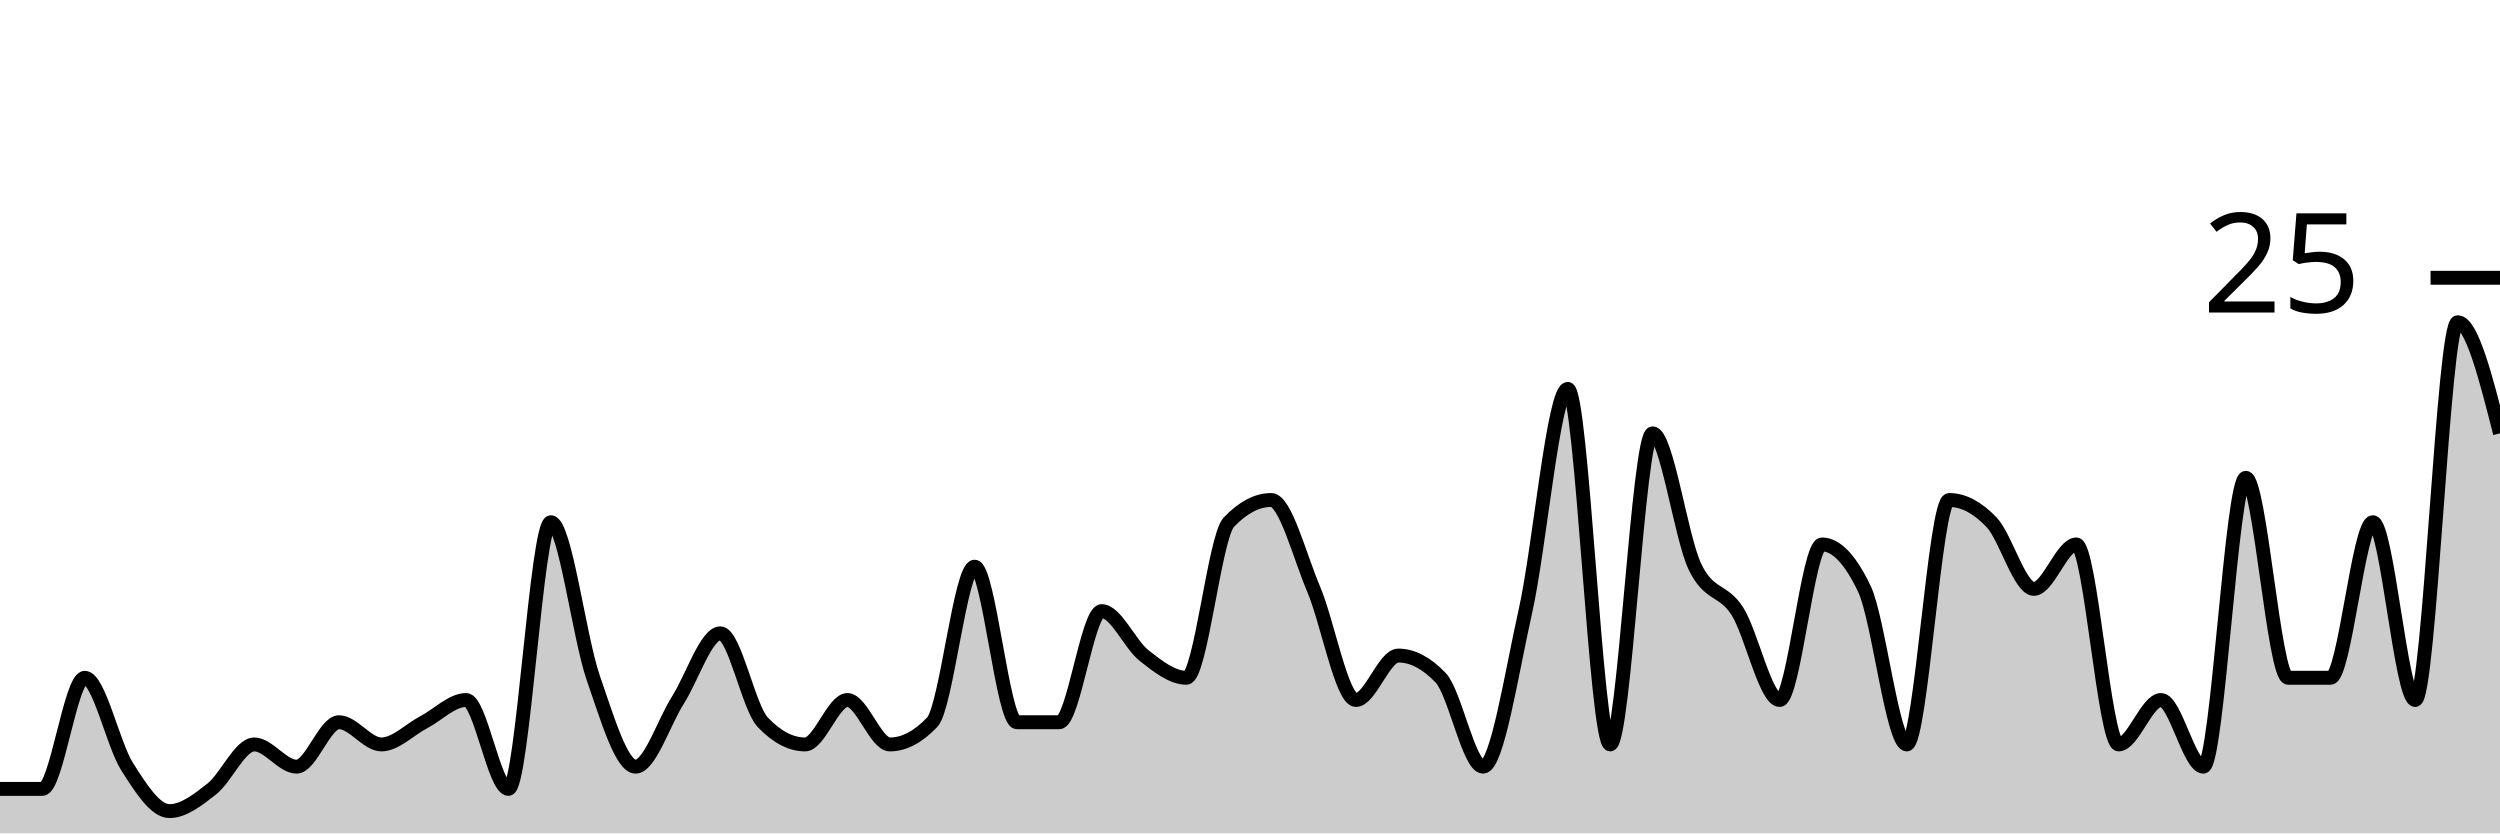
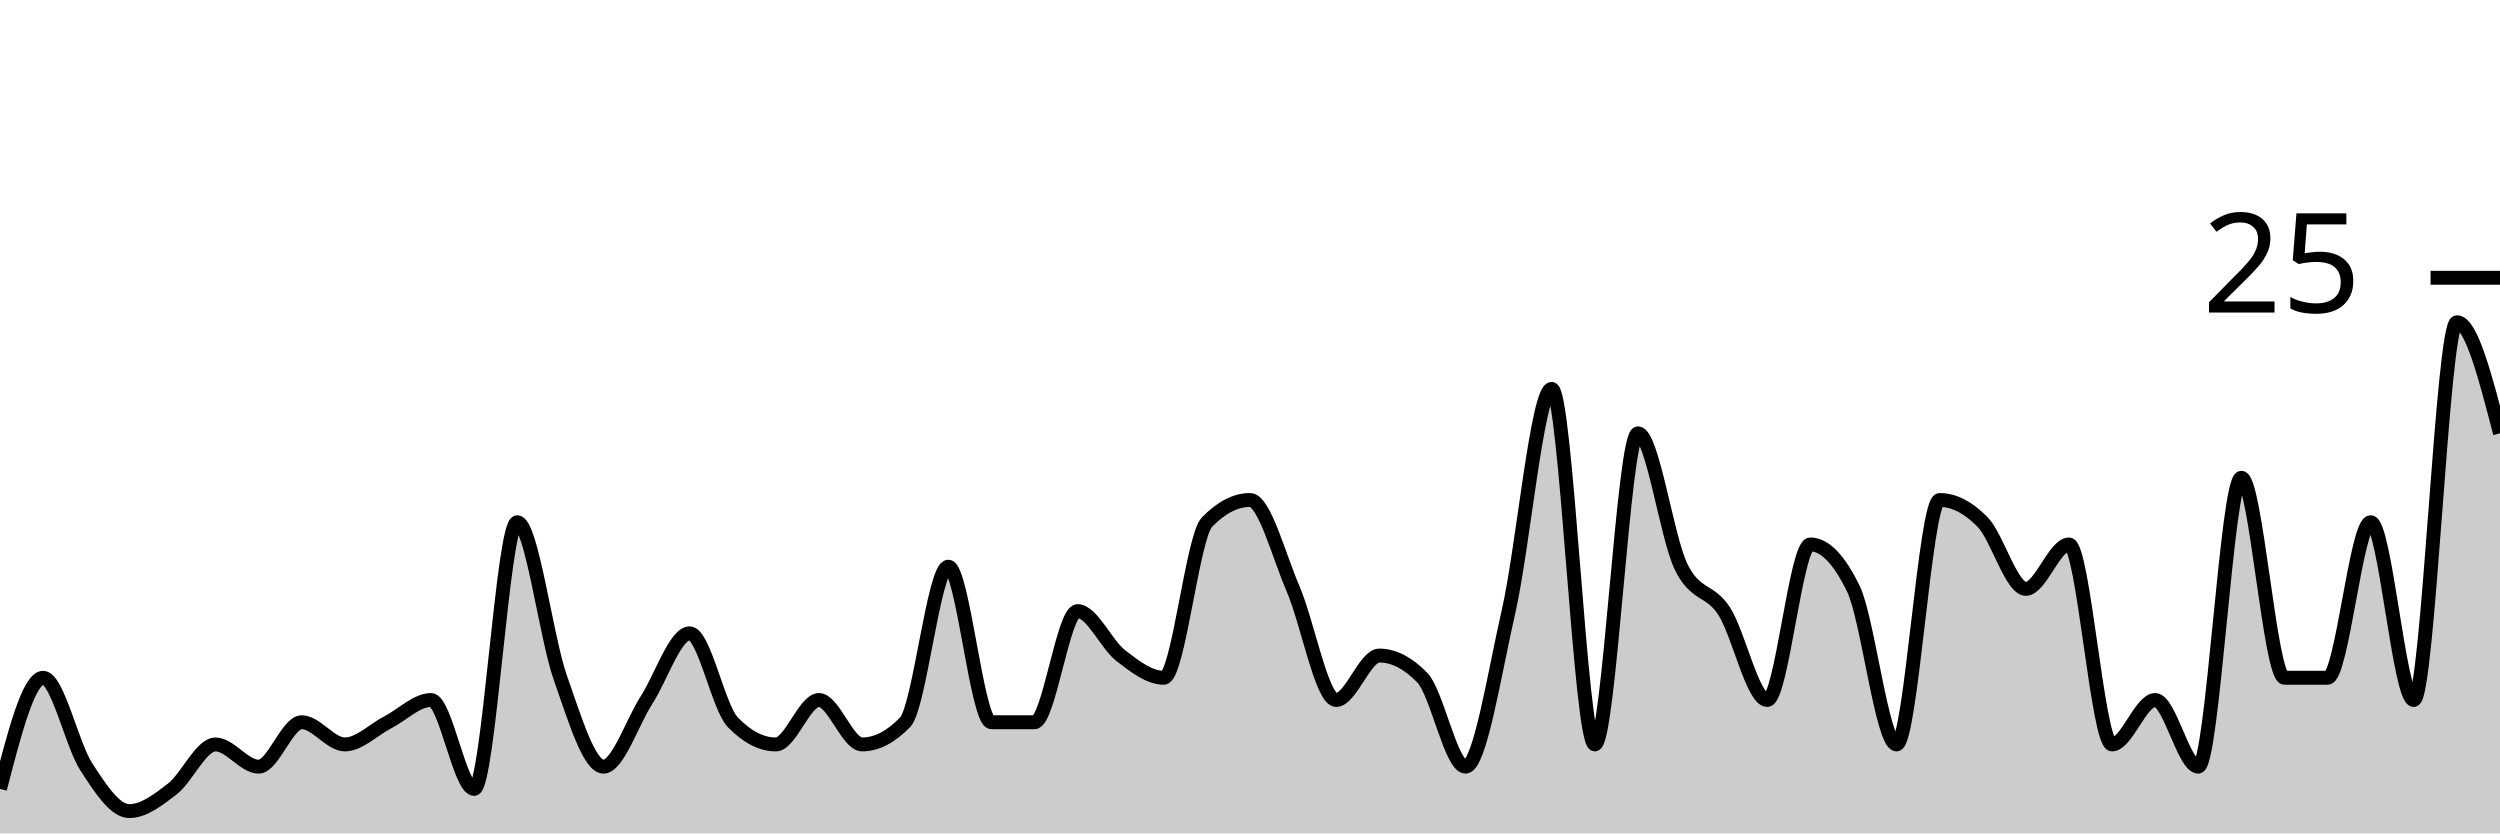
<svg xmlns="http://www.w3.org/2000/svg" viewBox="0 0 180 60">
  <g transform="translate(0,20)">
-     <path class="area" fill="rgba(0, 0, 0, 0.2)" d="M0,36.8C1.017,36.8,2.034,36.8,3.051,36.8C4.068,36.8,5.085,28.8,6.102,28.8C7.119,28.8,8.136,33.6,9.153,35.2C10.169,36.8,11.186,38.4,12.203,38.4C13.22,38.4,14.237,37.6,15.254,36.8C16.271,36,17.288,33.6,18.305,33.6C19.322,33.6,20.339,35.2,21.356,35.2C22.373,35.2,23.39,32,24.407,32C25.424,32,26.441,33.6,27.458,33.6C28.475,33.6,29.492,32.533,30.508,32C31.525,31.467,32.542,30.4,33.559,30.4C34.576,30.4,35.593,36.8,36.61,36.8C37.627,36.8,38.644,17.6,39.661,17.6C40.678,17.6,41.695,25.867,42.712,28.8C43.729,31.733,44.746,35.2,45.763,35.2C46.78,35.2,47.797,32,48.814,30.4C49.831,28.8,50.847,25.6,51.864,25.6C52.881,25.6,53.898,30.933,54.915,32C55.932,33.067,56.949,33.6,57.966,33.6C58.983,33.6,60,30.4,61.017,30.4C62.034,30.4,63.051,33.6,64.068,33.6C65.085,33.6,66.102,33.067,67.119,32C68.136,30.933,69.153,20.8,70.169,20.8C71.186,20.8,72.203,32,73.22,32C74.237,32,75.254,32,76.271,32C77.288,32,78.305,24,79.322,24C80.339,24,81.356,26.4,82.373,27.2C83.39,28,84.407,28.8,85.424,28.8C86.441,28.8,87.458,18.667,88.475,17.6C89.492,16.533,90.508,16,91.525,16C92.542,16,93.559,20,94.576,22.4C95.593,24.8,96.61,30.4,97.627,30.4C98.644,30.4,99.661,27.2,100.678,27.2C101.695,27.2,102.712,27.733,103.729,28.8C104.746,29.867,105.763,35.2,106.78,35.2C107.797,35.2,108.814,28.533,109.831,24C110.847,19.467,111.864,8,112.881,8C113.898,8,114.915,33.6,115.932,33.6C116.949,33.6,117.966,11.2,118.983,11.2C120,11.2,121.017,18.667,122.034,20.8C123.051,22.933,124.068,22.4,125.085,24C126.102,25.6,127.119,30.4,128.136,30.4C129.153,30.4,130.169,19.2,131.186,19.2C132.203,19.2,133.22,20.267,134.237,22.4C135.254,24.533,136.271,33.6,137.288,33.6C138.305,33.6,139.322,16,140.339,16C141.356,16,142.373,16.533,143.39,17.6C144.407,18.667,145.424,22.4,146.441,22.4C147.458,22.4,148.475,19.2,149.492,19.2C150.508,19.2,151.525,33.6,152.542,33.6C153.559,33.6,154.576,30.4,155.593,30.4C156.61,30.4,157.627,35.2,158.644,35.2C159.661,35.2,160.678,14.4,161.695,14.4C162.712,14.4,163.729,28.8,164.746,28.8C165.763,28.8,166.78,28.8,167.797,28.8C168.814,28.8,169.831,17.6,170.847,17.6C171.864,17.6,172.881,30.4,173.898,30.4C174.915,30.4,175.932,3.2,176.949,3.2C177.966,3.2,178.983,7.2,180,11.2L180,40C178.983,40,177.966,40,176.949,40C175.932,40,174.915,40,173.898,40C172.881,40,171.864,40,170.847,40C169.831,40,168.814,40,167.797,40C166.78,40,165.763,40,164.746,40C163.729,40,162.712,40,161.695,40C160.678,40,159.661,40,158.644,40C157.627,40,156.61,40,155.593,40C154.576,40,153.559,40,152.542,40C151.525,40,150.508,40,149.492,40C148.475,40,147.458,40,146.441,40C145.424,40,144.407,40,143.39,40C142.373,40,141.356,40,140.339,40C139.322,40,138.305,40,137.288,40C136.271,40,135.254,40,134.237,40C133.22,40,132.203,40,131.186,40C130.169,40,129.153,40,128.136,40C127.119,40,126.102,40,125.085,40C124.068,40,123.051,40,122.034,40C121.017,40,120,40,118.983,40C117.966,40,116.949,40,115.932,40C114.915,40,113.898,40,112.881,40C111.864,40,110.847,40,109.831,40C108.814,40,107.797,40,106.78,40C105.763,40,104.746,40,103.729,40C102.712,40,101.695,40,100.678,40C99.661,40,98.644,40,97.627,40C96.61,40,95.593,40,94.576,40C93.559,40,92.542,40,91.525,40C90.508,40,89.492,40,88.475,40C87.458,40,86.441,40,85.424,40C84.407,40,83.39,40,82.373,40C81.356,40,80.339,40,79.322,40C78.305,40,77.288,40,76.271,40C75.254,40,74.237,40,73.22,40C72.203,40,71.186,40,70.169,40C69.153,40,68.136,40,67.119,40C66.102,40,65.085,40,64.068,40C63.051,40,62.034,40,61.017,40C60,40,58.983,40,57.966,40C56.949,40,55.932,40,54.915,40C53.898,40,52.881,40,51.864,40C50.847,40,49.831,40,48.814,40C47.797,40,46.78,40,45.763,40C44.746,40,43.729,40,42.712,40C41.695,40,40.678,40,39.661,40C38.644,40,37.627,40,36.61,40C35.593,40,34.576,40,33.559,40C32.542,40,31.525,40,30.508,40C29.492,40,28.475,40,27.458,40C26.441,40,25.424,40,24.407,40C23.39,40,22.373,40,21.356,40C20.339,40,19.322,40,18.305,40C17.288,40,16.271,40,15.254,40C14.237,40,13.22,40,12.203,40C11.186,40,10.169,40,9.153,40C8.136,40,7.119,40,6.102,40C5.085,40,4.068,40,3.051,40C2.034,40,1.017,40,0,40Z" />
-     <path class="line" stroke="black" fill="none" d="M0,36.8C1.017,36.8,2.034,36.8,3.051,36.8C4.068,36.8,5.085,28.8,6.102,28.8C7.119,28.8,8.136,33.6,9.153,35.2C10.169,36.8,11.186,38.4,12.203,38.4C13.22,38.4,14.237,37.6,15.254,36.8C16.271,36,17.288,33.6,18.305,33.6C19.322,33.6,20.339,35.2,21.356,35.2C22.373,35.2,23.39,32,24.407,32C25.424,32,26.441,33.6,27.458,33.6C28.475,33.6,29.492,32.533,30.508,32C31.525,31.467,32.542,30.4,33.559,30.4C34.576,30.4,35.593,36.8,36.61,36.8C37.627,36.8,38.644,17.6,39.661,17.6C40.678,17.6,41.695,25.867,42.712,28.8C43.729,31.733,44.746,35.2,45.763,35.2C46.78,35.2,47.797,32,48.814,30.4C49.831,28.8,50.847,25.6,51.864,25.6C52.881,25.6,53.898,30.933,54.915,32C55.932,33.067,56.949,33.6,57.966,33.6C58.983,33.6,60,30.4,61.017,30.4C62.034,30.4,63.051,33.6,64.068,33.6C65.085,33.6,66.102,33.067,67.119,32C68.136,30.933,69.153,20.8,70.169,20.8C71.186,20.8,72.203,32,73.22,32C74.237,32,75.254,32,76.271,32C77.288,32,78.305,24,79.322,24C80.339,24,81.356,26.4,82.373,27.2C83.39,28,84.407,28.8,85.424,28.8C86.441,28.8,87.458,18.667,88.475,17.6C89.492,16.533,90.508,16,91.525,16C92.542,16,93.559,20,94.576,22.4C95.593,24.8,96.61,30.4,97.627,30.4C98.644,30.4,99.661,27.2,100.678,27.2C101.695,27.2,102.712,27.733,103.729,28.8C104.746,29.867,105.763,35.2,106.78,35.2C107.797,35.2,108.814,28.533,109.831,24C110.847,19.467,111.864,8,112.881,8C113.898,8,114.915,33.6,115.932,33.6C116.949,33.6,117.966,11.2,118.983,11.2C120,11.2,121.017,18.667,122.034,20.8C123.051,22.933,124.068,22.4,125.085,24C126.102,25.6,127.119,30.4,128.136,30.4C129.153,30.4,130.169,19.2,131.186,19.2C132.203,19.2,133.22,20.267,134.237,22.4C135.254,24.533,136.271,33.6,137.288,33.6C138.305,33.6,139.322,16,140.339,16C141.356,16,142.373,16.533,143.39,17.6C144.407,18.667,145.424,22.4,146.441,22.4C147.458,22.4,148.475,19.2,149.492,19.2C150.508,19.2,151.525,33.6,152.542,33.6C153.559,33.6,154.576,30.4,155.593,30.4C156.61,30.4,157.627,35.2,158.644,35.2C159.661,35.2,160.678,14.4,161.695,14.4C162.712,14.4,163.729,28.8,164.746,28.8C165.763,28.8,166.78,28.8,167.797,28.8C168.814,28.8,169.831,17.6,170.847,17.6C171.864,17.6,172.881,30.4,173.898,30.4C174.915,30.4,175.932,3.2,176.949,3.2C177.966,3.2,178.983,7.2,180,11.2" />
+     <path class="area" fill="rgba(0, 0, 0, 0.2)" d="M0,36.8C1.034,32.8,2.069,28.8,3.103,28.8C4.138,28.8,5.172,33.6,6.207,35.2C7.241,36.8,8.276,38.4,9.31,38.4C10.345,38.4,11.379,37.6,12.414,36.8C13.448,36,14.483,33.6,15.517,33.6C16.552,33.6,17.586,35.2,18.621,35.2C19.655,35.2,20.69,32,21.724,32C22.759,32,23.793,33.6,24.828,33.6C25.862,33.6,26.897,32.533,27.931,32C28.966,31.467,30,30.4,31.034,30.4C32.069,30.4,33.103,36.8,34.138,36.8C35.172,36.8,36.207,17.6,37.241,17.6C38.276,17.6,39.31,25.867,40.345,28.8C41.379,31.733,42.414,35.2,43.448,35.2C44.483,35.2,45.517,32,46.552,30.4C47.586,28.8,48.621,25.6,49.655,25.6C50.69,25.6,51.724,30.933,52.759,32C53.793,33.067,54.828,33.6,55.862,33.6C56.897,33.6,57.931,30.4,58.966,30.4C60,30.4,61.034,33.6,62.069,33.6C63.103,33.6,64.138,33.067,65.172,32C66.207,30.933,67.241,20.8,68.276,20.8C69.31,20.8,70.345,32,71.379,32C72.414,32,73.448,32,74.483,32C75.517,32,76.552,24,77.586,24C78.621,24,79.655,26.4,80.69,27.2C81.724,28,82.759,28.8,83.793,28.8C84.828,28.8,85.862,18.667,86.897,17.6C87.931,16.533,88.966,16,90,16C91.034,16,92.069,20,93.103,22.4C94.138,24.8,95.172,30.4,96.207,30.4C97.241,30.4,98.276,27.2,99.31,27.2C100.345,27.2,101.379,27.733,102.414,28.8C103.448,29.867,104.483,35.2,105.517,35.2C106.552,35.2,107.586,28.533,108.621,24C109.655,19.467,110.69,8,111.724,8C112.759,8,113.793,33.6,114.828,33.6C115.862,33.6,116.897,11.2,117.931,11.2C118.966,11.2,120,18.667,121.034,20.8C122.069,22.933,123.103,22.4,124.138,24C125.172,25.6,126.207,30.4,127.241,30.4C128.276,30.4,129.31,19.2,130.345,19.2C131.379,19.2,132.414,20.267,133.448,22.4C134.483,24.533,135.517,33.6,136.552,33.6C137.586,33.6,138.621,16,139.655,16C140.69,16,141.724,16.533,142.759,17.6C143.793,18.667,144.828,22.4,145.862,22.4C146.897,22.4,147.931,19.2,148.966,19.2C150,19.2,151.034,33.6,152.069,33.6C153.103,33.6,154.138,30.4,155.172,30.4C156.207,30.4,157.241,35.2,158.276,35.2C159.31,35.2,160.345,14.4,161.379,14.4C162.414,14.4,163.448,28.8,164.483,28.8C165.517,28.8,166.552,28.8,167.586,28.8C168.621,28.8,169.655,17.6,170.69,17.6C171.724,17.6,172.759,30.4,173.793,30.4C174.828,30.4,175.862,3.2,176.897,3.2C177.931,3.2,178.966,7.2,180,11.2L180,40C178.966,40,177.931,40,176.897,40C175.862,40,174.828,40,173.793,40C172.759,40,171.724,40,170.69,40C169.655,40,168.621,40,167.586,40C166.552,40,165.517,40,164.483,40C163.448,40,162.414,40,161.379,40C160.345,40,159.31,40,158.276,40C157.241,40,156.207,40,155.172,40C154.138,40,153.103,40,152.069,40C151.034,40,150,40,148.966,40C147.931,40,146.897,40,145.862,40C144.828,40,143.793,40,142.759,40C141.724,40,140.69,40,139.655,40C138.621,40,137.586,40,136.552,40C135.517,40,134.483,40,133.448,40C132.414,40,131.379,40,130.345,40C129.31,40,128.276,40,127.241,40C126.207,40,125.172,40,124.138,40C123.103,40,122.069,40,121.034,40C120,40,118.966,40,117.931,40C116.897,40,115.862,40,114.828,40C113.793,40,112.759,40,111.724,40C110.69,40,109.655,40,108.621,40C107.586,40,106.552,40,105.517,40C104.483,40,103.448,40,102.414,40C101.379,40,100.345,40,99.31,40C98.276,40,97.241,40,96.207,40C95.172,40,94.138,40,93.103,40C92.069,40,91.034,40,90,40C88.966,40,87.931,40,86.897,40C85.862,40,84.828,40,83.793,40C82.759,40,81.724,40,80.69,40C79.655,40,78.621,40,77.586,40C76.552,40,75.517,40,74.483,40C73.448,40,72.414,40,71.379,40C70.345,40,69.31,40,68.276,40C67.241,40,66.207,40,65.172,40C64.138,40,63.103,40,62.069,40C61.034,40,60,40,58.966,40C57.931,40,56.897,40,55.862,40C54.828,40,53.793,40,52.759,40C51.724,40,50.69,40,49.655,40C48.621,40,47.586,40,46.552,40C45.517,40,44.483,40,43.448,40C42.414,40,41.379,40,40.345,40C39.31,40,38.276,40,37.241,40C36.207,40,35.172,40,34.138,40C33.103,40,32.069,40,31.034,40C30,40,28.966,40,27.931,40C26.897,40,25.862,40,24.828,40C23.793,40,22.759,40,21.724,40C20.69,40,19.655,40,18.621,40C17.586,40,16.552,40,15.517,40C14.483,40,13.448,40,12.414,40C11.379,40,10.345,40,9.31,40C8.276,40,7.241,40,6.207,40C5.172,40,4.138,40,3.103,40C2.069,40,1.034,40,0,40Z" />
+     <path class="line" stroke="black" fill="none" d="M0,36.8C1.034,32.8,2.069,28.8,3.103,28.8C4.138,28.8,5.172,33.6,6.207,35.2C7.241,36.8,8.276,38.4,9.31,38.4C10.345,38.4,11.379,37.6,12.414,36.8C13.448,36,14.483,33.6,15.517,33.6C16.552,33.6,17.586,35.2,18.621,35.2C19.655,35.2,20.69,32,21.724,32C22.759,32,23.793,33.6,24.828,33.6C25.862,33.6,26.897,32.533,27.931,32C28.966,31.467,30,30.4,31.034,30.4C32.069,30.4,33.103,36.8,34.138,36.8C35.172,36.8,36.207,17.6,37.241,17.6C38.276,17.6,39.31,25.867,40.345,28.8C41.379,31.733,42.414,35.2,43.448,35.2C44.483,35.2,45.517,32,46.552,30.4C47.586,28.8,48.621,25.6,49.655,25.6C50.69,25.6,51.724,30.933,52.759,32C53.793,33.067,54.828,33.6,55.862,33.6C56.897,33.6,57.931,30.4,58.966,30.4C60,30.4,61.034,33.6,62.069,33.6C63.103,33.6,64.138,33.067,65.172,32C66.207,30.933,67.241,20.8,68.276,20.8C69.31,20.8,70.345,32,71.379,32C72.414,32,73.448,32,74.483,32C75.517,32,76.552,24,77.586,24C78.621,24,79.655,26.4,80.69,27.2C81.724,28,82.759,28.8,83.793,28.8C84.828,28.8,85.862,18.667,86.897,17.6C87.931,16.533,88.966,16,90,16C91.034,16,92.069,20,93.103,22.4C94.138,24.8,95.172,30.4,96.207,30.4C97.241,30.4,98.276,27.2,99.31,27.2C100.345,27.2,101.379,27.733,102.414,28.8C103.448,29.867,104.483,35.2,105.517,35.2C106.552,35.2,107.586,28.533,108.621,24C109.655,19.467,110.69,8,111.724,8C112.759,8,113.793,33.6,114.828,33.6C115.862,33.6,116.897,11.2,117.931,11.2C118.966,11.2,120,18.667,121.034,20.8C122.069,22.933,123.103,22.4,124.138,24C125.172,25.6,126.207,30.4,127.241,30.4C128.276,30.4,129.31,19.2,130.345,19.2C131.379,19.2,132.414,20.267,133.448,22.4C134.483,24.533,135.517,33.6,136.552,33.6C137.586,33.6,138.621,16,139.655,16C140.69,16,141.724,16.533,142.759,17.6C143.793,18.667,144.828,22.4,145.862,22.4C146.897,22.4,147.931,19.2,148.966,19.2C150,19.2,151.034,33.6,152.069,33.6C153.103,33.6,154.138,30.4,155.172,30.4C156.207,30.4,157.241,35.2,158.276,35.2C159.31,35.2,160.345,14.4,161.379,14.4C162.414,14.4,163.448,28.8,164.483,28.8C165.517,28.8,166.552,28.8,167.586,28.8C168.621,28.8,169.655,17.6,170.69,17.6C171.724,17.6,172.759,30.4,173.793,30.4C174.828,30.4,175.862,3.2,176.897,3.2C177.931,3.2,178.966,7.2,180,11.2" />
    <path class="axis-ceiling" stroke-width="1" stroke="black" fill="none" d="M175,0L180,0" />
    <text class="axis-ceiling-label" font-family="sans-serif" text-anchor="end" font-size="10px" x="170" y="2.5">25</text>
  </g>
</svg>
